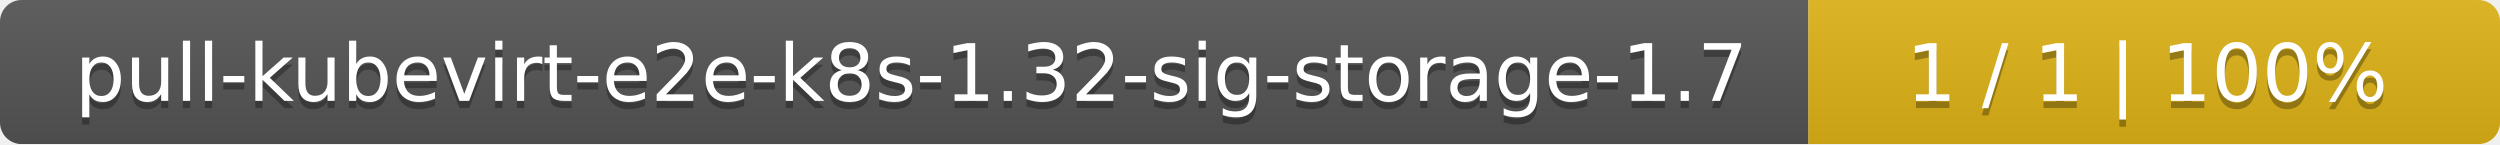
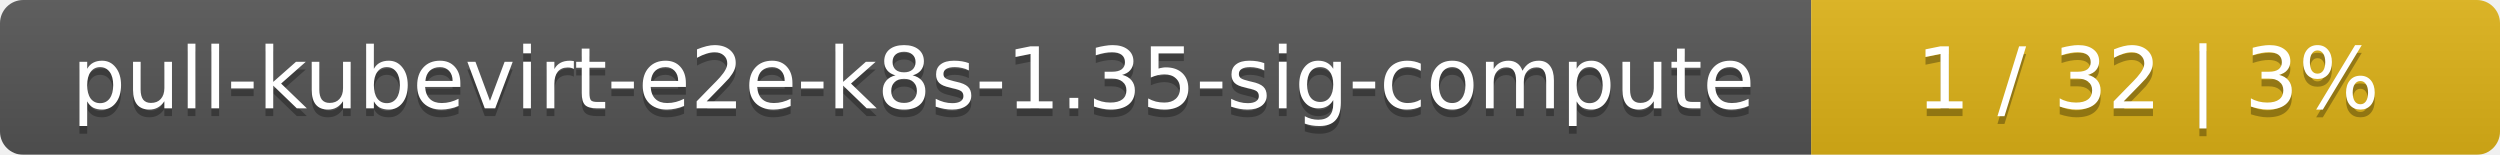
- <svg xmlns="http://www.w3.org/2000/svg" width="347" height="20">
+ <svg xmlns="http://www.w3.org/2000/svg" width="323" height="20">
  <linearGradient id="smooth" x2="0" y2="100%">
    <stop offset="0" stop-color="#bbb" stop-opacity=".1" />
    <stop offset="1" stop-opacity=".1" />
  </linearGradient>
  <mask id="round">
-     <rect width="347" height="20" rx="3" fill="#fff" />
+     <rect width="323" height="20" rx="3" fill="#fff" />
  </mask>
  <g mask="url(#round)">
-     <rect width="251" height="20" fill="#555" />
-     <rect x="251" width="96" height="20" fill="#dfb317" />
-     <rect width="347" height="20" fill="url(#smooth)" />
+     <rect width="234" height="20" fill="#555" />
+     <rect x="234" width="89" height="20" fill="#dfb317" />
+     <rect width="323" height="20" fill="url(#smooth)" />
  </g>
  <g fill="#fff" text-anchor="middle" font-family="DejaVu Sans,Verdana,Geneva,sans-serif" font-size="11">
-     <text x="126.5" y="15" fill="#010101" fill-opacity=".3">pull-kubevirt-e2e-k8s-1.32-sig-storage-1.7</text>
-     <text x="126.5" y="14">pull-kubevirt-e2e-k8s-1.32-sig-storage-1.7</text>
-     <text x="298" y="15" fill="#010101" fill-opacity=".3">1 / 1    |    100%</text>
-     <text x="298" y="14">1 / 1    |    100%</text>
+     <text x="118" y="15" fill="#010101" fill-opacity=".3">pull-kubevirt-e2e-k8s-1.35-sig-compute</text>
+     <text x="118" y="14">pull-kubevirt-e2e-k8s-1.35-sig-compute</text>
+     <text x="277.5" y="15" fill="#010101" fill-opacity=".3">1 / 32    |    3%</text>
+     <text x="277.5" y="14">1 / 32    |    3%</text>
  </g>
</svg>
